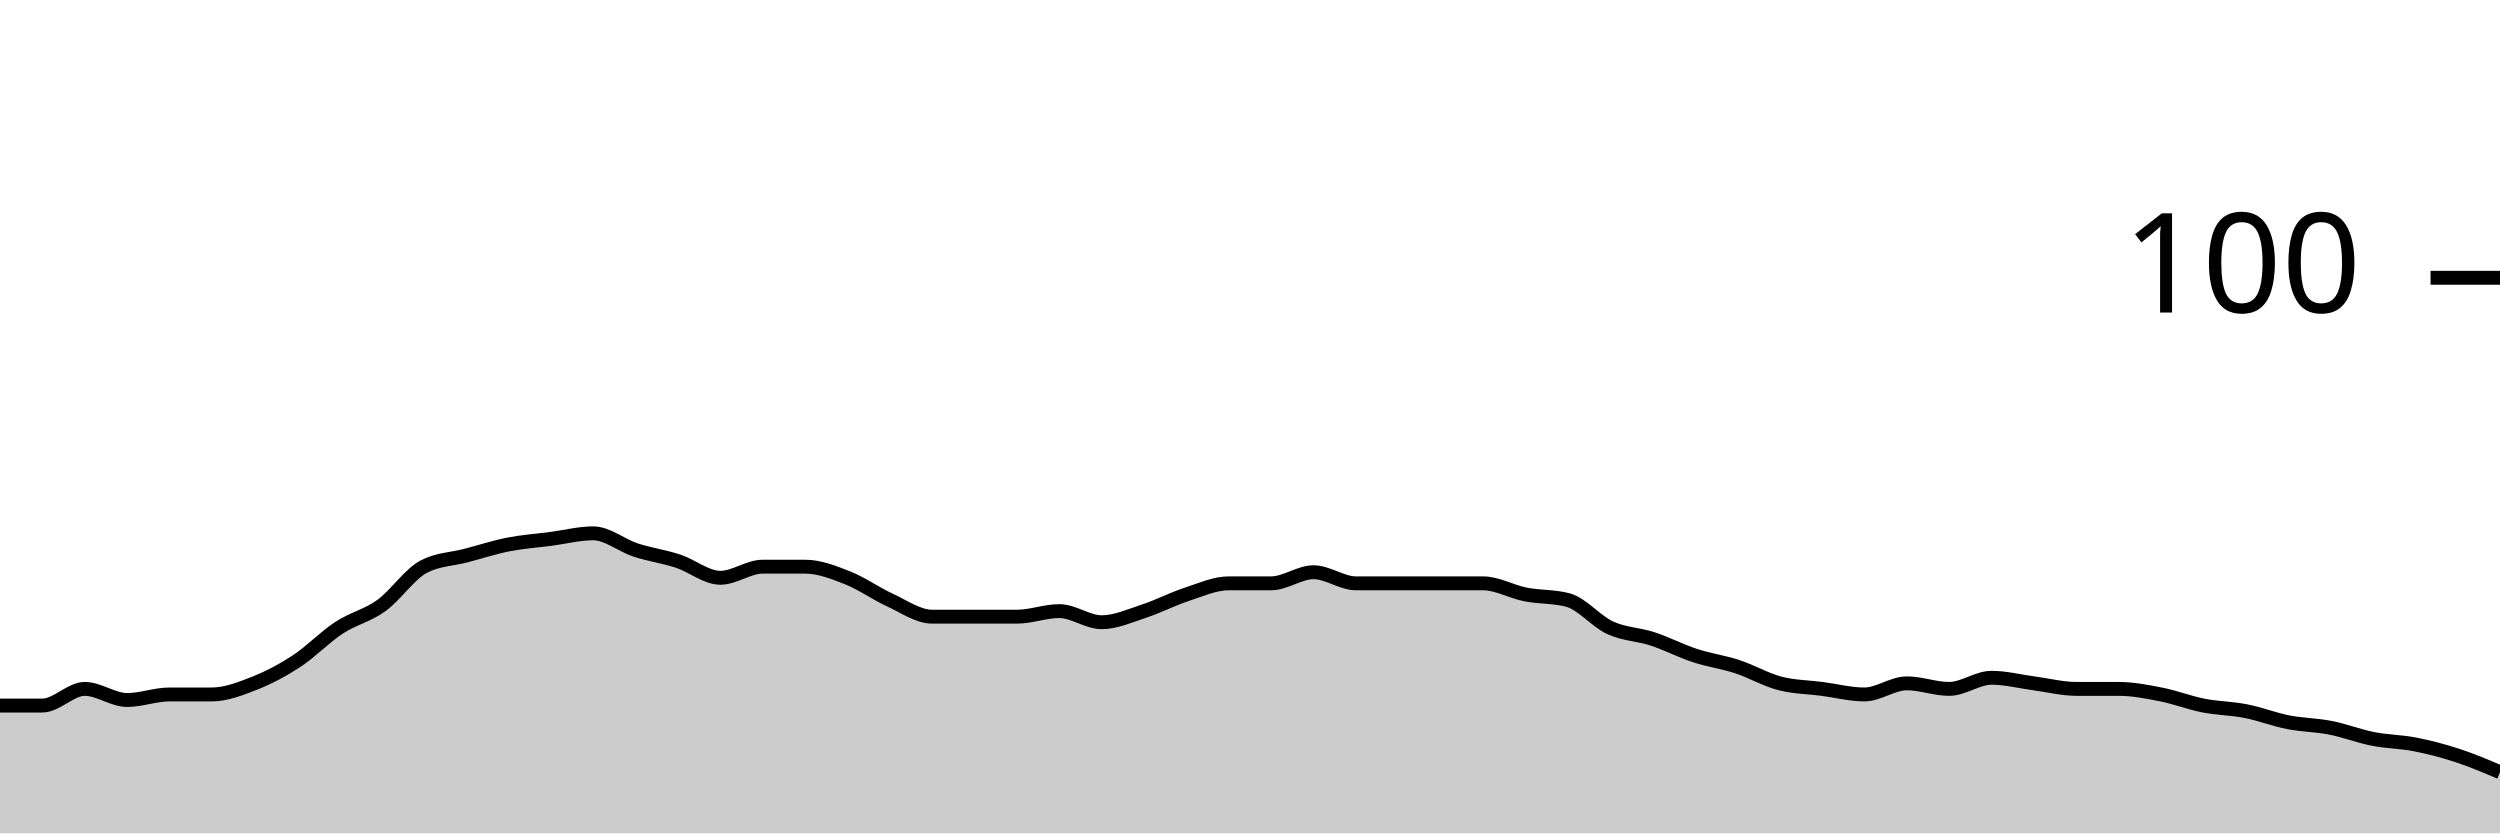
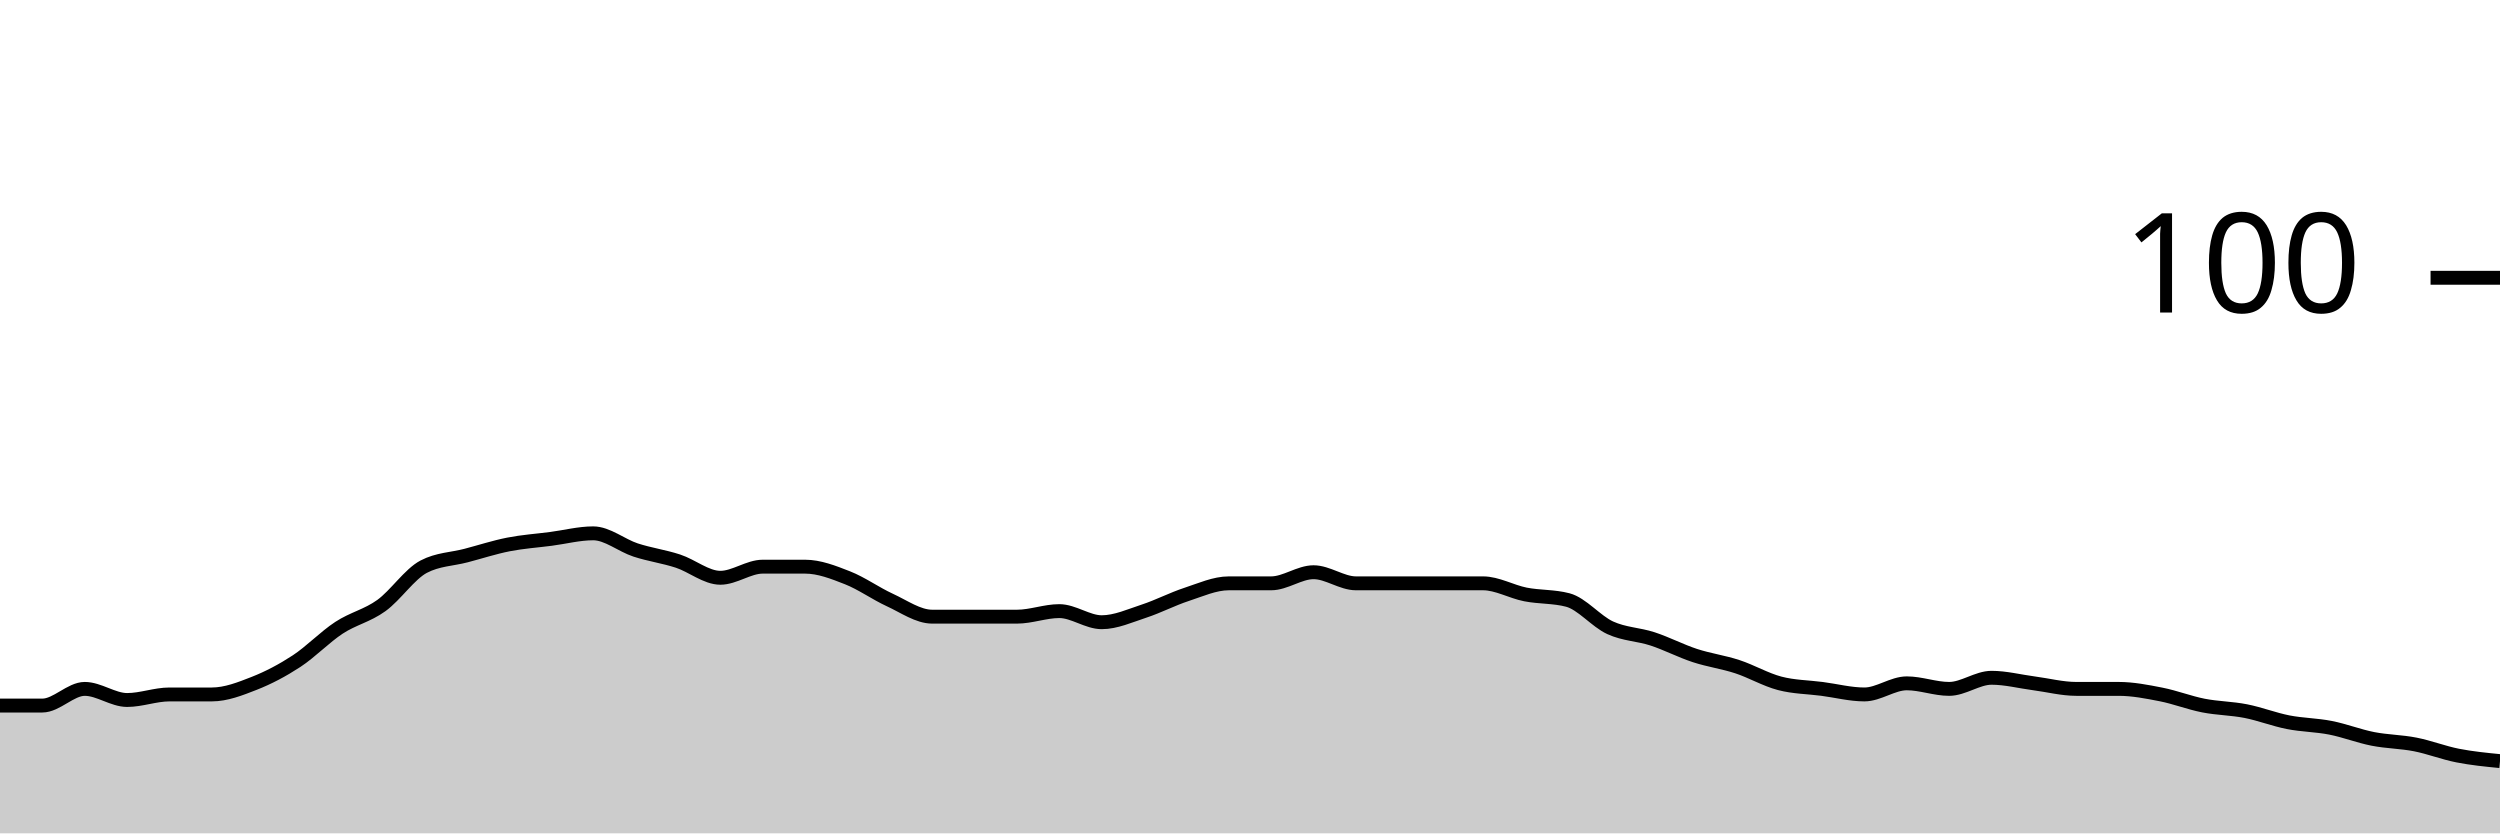
<svg xmlns="http://www.w3.org/2000/svg" viewBox="0 0 180 60">
  <g transform="translate(0,20)">
-     <path class="area" fill="rgba(0, 0, 0, 0.2)" d="M0,30.8C1.017,30.8,2.034,30.8,3.051,30.8C4.068,30.8,5.085,29.6,6.102,29.6C7.119,29.6,8.136,30.4,9.153,30.4C10.169,30.4,11.186,30,12.203,30C13.22,30,14.237,30,15.254,30C16.271,30,17.288,29.6,18.305,29.2C19.322,28.8,20.339,28.267,21.356,27.6C22.373,26.933,23.39,25.867,24.407,25.2C25.424,24.533,26.441,24.333,27.458,23.6C28.475,22.867,29.492,21.333,30.508,20.8C31.525,20.267,32.542,20.267,33.559,20C34.576,19.733,35.593,19.4,36.61,19.2C37.627,19,38.644,18.933,39.661,18.8C40.678,18.667,41.695,18.4,42.712,18.4C43.729,18.4,44.746,19.267,45.763,19.6C46.78,19.933,47.797,20.067,48.814,20.4C49.831,20.733,50.847,21.6,51.864,21.6C52.881,21.6,53.898,20.8,54.915,20.8C55.932,20.8,56.949,20.8,57.966,20.8C58.983,20.8,60,21.2,61.017,21.6C62.034,22,63.051,22.733,64.068,23.2C65.085,23.667,66.102,24.4,67.119,24.4C68.136,24.4,69.153,24.4,70.169,24.4C71.186,24.4,72.203,24.4,73.22,24.4C74.237,24.4,75.254,24,76.271,24C77.288,24,78.305,24.8,79.322,24.8C80.339,24.8,81.356,24.333,82.373,24C83.39,23.667,84.407,23.133,85.424,22.8C86.441,22.467,87.458,22,88.475,22C89.492,22,90.508,22,91.525,22C92.542,22,93.559,21.2,94.576,21.2C95.593,21.2,96.61,22,97.627,22C98.644,22,99.661,22,100.678,22C101.695,22,102.712,22,103.729,22C104.746,22,105.763,22,106.78,22C107.797,22,108.814,22.6,109.831,22.8C110.847,23,111.864,22.933,112.881,23.2C113.898,23.467,114.915,24.733,115.932,25.2C116.949,25.667,117.966,25.667,118.983,26C120,26.333,121.017,26.867,122.034,27.2C123.051,27.533,124.068,27.667,125.085,28C126.102,28.333,127.119,28.933,128.136,29.2C129.153,29.467,130.169,29.467,131.186,29.6C132.203,29.733,133.22,30,134.237,30C135.254,30,136.271,29.2,137.288,29.2C138.305,29.2,139.322,29.6,140.339,29.6C141.356,29.6,142.373,28.8,143.39,28.8C144.407,28.8,145.424,29.067,146.441,29.2C147.458,29.333,148.475,29.6,149.492,29.6C150.508,29.6,151.525,29.6,152.542,29.6C153.559,29.6,154.576,29.8,155.593,30C156.61,30.2,157.627,30.6,158.644,30.8C159.661,31,160.678,31,161.695,31.2C162.712,31.4,163.729,31.8,164.746,32C165.763,32.2,166.78,32.2,167.797,32.4C168.814,32.6,169.831,33,170.847,33.2C171.864,33.4,172.881,33.4,173.898,33.6C174.915,33.8,175.932,34.067,176.949,34.4C177.966,34.733,178.983,35.167,180,35.6L180,40C178.983,40,177.966,40,176.949,40C175.932,40,174.915,40,173.898,40C172.881,40,171.864,40,170.847,40C169.831,40,168.814,40,167.797,40C166.78,40,165.763,40,164.746,40C163.729,40,162.712,40,161.695,40C160.678,40,159.661,40,158.644,40C157.627,40,156.61,40,155.593,40C154.576,40,153.559,40,152.542,40C151.525,40,150.508,40,149.492,40C148.475,40,147.458,40,146.441,40C145.424,40,144.407,40,143.39,40C142.373,40,141.356,40,140.339,40C139.322,40,138.305,40,137.288,40C136.271,40,135.254,40,134.237,40C133.22,40,132.203,40,131.186,40C130.169,40,129.153,40,128.136,40C127.119,40,126.102,40,125.085,40C124.068,40,123.051,40,122.034,40C121.017,40,120,40,118.983,40C117.966,40,116.949,40,115.932,40C114.915,40,113.898,40,112.881,40C111.864,40,110.847,40,109.831,40C108.814,40,107.797,40,106.78,40C105.763,40,104.746,40,103.729,40C102.712,40,101.695,40,100.678,40C99.661,40,98.644,40,97.627,40C96.61,40,95.593,40,94.576,40C93.559,40,92.542,40,91.525,40C90.508,40,89.492,40,88.475,40C87.458,40,86.441,40,85.424,40C84.407,40,83.39,40,82.373,40C81.356,40,80.339,40,79.322,40C78.305,40,77.288,40,76.271,40C75.254,40,74.237,40,73.22,40C72.203,40,71.186,40,70.169,40C69.153,40,68.136,40,67.119,40C66.102,40,65.085,40,64.068,40C63.051,40,62.034,40,61.017,40C60,40,58.983,40,57.966,40C56.949,40,55.932,40,54.915,40C53.898,40,52.881,40,51.864,40C50.847,40,49.831,40,48.814,40C47.797,40,46.78,40,45.763,40C44.746,40,43.729,40,42.712,40C41.695,40,40.678,40,39.661,40C38.644,40,37.627,40,36.61,40C35.593,40,34.576,40,33.559,40C32.542,40,31.525,40,30.508,40C29.492,40,28.475,40,27.458,40C26.441,40,25.424,40,24.407,40C23.39,40,22.373,40,21.356,40C20.339,40,19.322,40,18.305,40C17.288,40,16.271,40,15.254,40C14.237,40,13.22,40,12.203,40C11.186,40,10.169,40,9.153,40C8.136,40,7.119,40,6.102,40C5.085,40,4.068,40,3.051,40C2.034,40,1.017,40,0,40Z" />
-     <path class="line" stroke="black" fill="none" d="M0,30.8C1.017,30.8,2.034,30.8,3.051,30.8C4.068,30.8,5.085,29.6,6.102,29.6C7.119,29.6,8.136,30.4,9.153,30.4C10.169,30.4,11.186,30,12.203,30C13.22,30,14.237,30,15.254,30C16.271,30,17.288,29.6,18.305,29.2C19.322,28.8,20.339,28.267,21.356,27.6C22.373,26.933,23.39,25.867,24.407,25.2C25.424,24.533,26.441,24.333,27.458,23.6C28.475,22.867,29.492,21.333,30.508,20.8C31.525,20.267,32.542,20.267,33.559,20C34.576,19.733,35.593,19.4,36.61,19.2C37.627,19,38.644,18.933,39.661,18.8C40.678,18.667,41.695,18.4,42.712,18.4C43.729,18.4,44.746,19.267,45.763,19.6C46.78,19.933,47.797,20.067,48.814,20.4C49.831,20.733,50.847,21.6,51.864,21.6C52.881,21.6,53.898,20.8,54.915,20.8C55.932,20.8,56.949,20.8,57.966,20.8C58.983,20.8,60,21.2,61.017,21.6C62.034,22,63.051,22.733,64.068,23.2C65.085,23.667,66.102,24.4,67.119,24.4C68.136,24.4,69.153,24.4,70.169,24.4C71.186,24.4,72.203,24.4,73.22,24.4C74.237,24.4,75.254,24,76.271,24C77.288,24,78.305,24.8,79.322,24.8C80.339,24.8,81.356,24.333,82.373,24C83.39,23.667,84.407,23.133,85.424,22.8C86.441,22.467,87.458,22,88.475,22C89.492,22,90.508,22,91.525,22C92.542,22,93.559,21.2,94.576,21.2C95.593,21.2,96.61,22,97.627,22C98.644,22,99.661,22,100.678,22C101.695,22,102.712,22,103.729,22C104.746,22,105.763,22,106.78,22C107.797,22,108.814,22.6,109.831,22.8C110.847,23,111.864,22.933,112.881,23.2C113.898,23.467,114.915,24.733,115.932,25.2C116.949,25.667,117.966,25.667,118.983,26C120,26.333,121.017,26.867,122.034,27.2C123.051,27.533,124.068,27.667,125.085,28C126.102,28.333,127.119,28.933,128.136,29.2C129.153,29.467,130.169,29.467,131.186,29.6C132.203,29.733,133.22,30,134.237,30C135.254,30,136.271,29.2,137.288,29.2C138.305,29.2,139.322,29.6,140.339,29.6C141.356,29.6,142.373,28.8,143.39,28.8C144.407,28.8,145.424,29.067,146.441,29.2C147.458,29.333,148.475,29.6,149.492,29.6C150.508,29.6,151.525,29.6,152.542,29.6C153.559,29.6,154.576,29.8,155.593,30C156.61,30.2,157.627,30.6,158.644,30.8C159.661,31,160.678,31,161.695,31.2C162.712,31.4,163.729,31.8,164.746,32C165.763,32.2,166.78,32.2,167.797,32.4C168.814,32.6,169.831,33,170.847,33.2C171.864,33.4,172.881,33.4,173.898,33.6C174.915,33.8,175.932,34.067,176.949,34.4C177.966,34.733,178.983,35.167,180,35.6" />
+     <path class="area" fill="rgba(0, 0, 0, 0.2)" d="M0,30.8C1.017,30.8,2.034,30.8,3.051,30.8C4.068,30.8,5.085,29.6,6.102,29.6C7.119,29.6,8.136,30.4,9.153,30.4C10.169,30.4,11.186,30,12.203,30C13.22,30,14.237,30,15.254,30C16.271,30,17.288,29.6,18.305,29.2C19.322,28.8,20.339,28.267,21.356,27.6C22.373,26.933,23.39,25.867,24.407,25.2C25.424,24.533,26.441,24.333,27.458,23.6C28.475,22.867,29.492,21.333,30.508,20.8C31.525,20.267,32.542,20.267,33.559,20C34.576,19.733,35.593,19.4,36.61,19.2C37.627,19,38.644,18.933,39.661,18.8C40.678,18.667,41.695,18.4,42.712,18.4C43.729,18.4,44.746,19.267,45.763,19.6C46.78,19.933,47.797,20.067,48.814,20.4C49.831,20.733,50.847,21.6,51.864,21.6C52.881,21.6,53.898,20.8,54.915,20.8C55.932,20.8,56.949,20.8,57.966,20.8C58.983,20.8,60,21.2,61.017,21.6C62.034,22,63.051,22.733,64.068,23.2C65.085,23.667,66.102,24.4,67.119,24.4C68.136,24.4,69.153,24.4,70.169,24.4C71.186,24.4,72.203,24.4,73.22,24.4C74.237,24.4,75.254,24,76.271,24C77.288,24,78.305,24.8,79.322,24.8C80.339,24.8,81.356,24.333,82.373,24C83.39,23.667,84.407,23.133,85.424,22.8C86.441,22.467,87.458,22,88.475,22C89.492,22,90.508,22,91.525,22C92.542,22,93.559,21.2,94.576,21.2C95.593,21.2,96.61,22,97.627,22C98.644,22,99.661,22,100.678,22C101.695,22,102.712,22,103.729,22C104.746,22,105.763,22,106.78,22C107.797,22,108.814,22.6,109.831,22.8C110.847,23,111.864,22.933,112.881,23.2C113.898,23.467,114.915,24.733,115.932,25.2C116.949,25.667,117.966,25.667,118.983,26C120,26.333,121.017,26.867,122.034,27.2C123.051,27.533,124.068,27.667,125.085,28C126.102,28.333,127.119,28.933,128.136,29.2C129.153,29.467,130.169,29.467,131.186,29.6C132.203,29.733,133.22,30,134.237,30C135.254,30,136.271,29.2,137.288,29.2C138.305,29.2,139.322,29.6,140.339,29.6C141.356,29.6,142.373,28.8,143.39,28.8C144.407,28.8,145.424,29.067,146.441,29.2C147.458,29.333,148.475,29.6,149.492,29.6C150.508,29.6,151.525,29.6,152.542,29.6C153.559,29.6,154.576,29.8,155.593,30C156.61,30.2,157.627,30.6,158.644,30.8C159.661,31,160.678,31,161.695,31.2C162.712,31.4,163.729,31.8,164.746,32C165.763,32.2,166.78,32.2,167.797,32.4C168.814,32.6,169.831,33,170.847,33.2C171.864,33.4,172.881,33.4,173.898,33.6C174.915,33.8,175.932,34.2,176.949,34.4C177.966,34.6,178.983,34.7,180,34.8L180,40C178.983,40,177.966,40,176.949,40C175.932,40,174.915,40,173.898,40C172.881,40,171.864,40,170.847,40C169.831,40,168.814,40,167.797,40C166.78,40,165.763,40,164.746,40C163.729,40,162.712,40,161.695,40C160.678,40,159.661,40,158.644,40C157.627,40,156.61,40,155.593,40C154.576,40,153.559,40,152.542,40C151.525,40,150.508,40,149.492,40C148.475,40,147.458,40,146.441,40C145.424,40,144.407,40,143.39,40C142.373,40,141.356,40,140.339,40C139.322,40,138.305,40,137.288,40C136.271,40,135.254,40,134.237,40C133.22,40,132.203,40,131.186,40C130.169,40,129.153,40,128.136,40C127.119,40,126.102,40,125.085,40C124.068,40,123.051,40,122.034,40C121.017,40,120,40,118.983,40C117.966,40,116.949,40,115.932,40C114.915,40,113.898,40,112.881,40C111.864,40,110.847,40,109.831,40C108.814,40,107.797,40,106.78,40C105.763,40,104.746,40,103.729,40C102.712,40,101.695,40,100.678,40C99.661,40,98.644,40,97.627,40C96.61,40,95.593,40,94.576,40C93.559,40,92.542,40,91.525,40C90.508,40,89.492,40,88.475,40C87.458,40,86.441,40,85.424,40C84.407,40,83.39,40,82.373,40C81.356,40,80.339,40,79.322,40C78.305,40,77.288,40,76.271,40C75.254,40,74.237,40,73.22,40C72.203,40,71.186,40,70.169,40C69.153,40,68.136,40,67.119,40C66.102,40,65.085,40,64.068,40C63.051,40,62.034,40,61.017,40C60,40,58.983,40,57.966,40C56.949,40,55.932,40,54.915,40C53.898,40,52.881,40,51.864,40C50.847,40,49.831,40,48.814,40C47.797,40,46.78,40,45.763,40C44.746,40,43.729,40,42.712,40C41.695,40,40.678,40,39.661,40C38.644,40,37.627,40,36.61,40C35.593,40,34.576,40,33.559,40C32.542,40,31.525,40,30.508,40C29.492,40,28.475,40,27.458,40C26.441,40,25.424,40,24.407,40C23.39,40,22.373,40,21.356,40C20.339,40,19.322,40,18.305,40C17.288,40,16.271,40,15.254,40C14.237,40,13.22,40,12.203,40C11.186,40,10.169,40,9.153,40C8.136,40,7.119,40,6.102,40C5.085,40,4.068,40,3.051,40C2.034,40,1.017,40,0,40Z" />
+     <path class="line" stroke="black" fill="none" d="M0,30.8C1.017,30.8,2.034,30.8,3.051,30.8C4.068,30.8,5.085,29.6,6.102,29.6C7.119,29.6,8.136,30.4,9.153,30.4C10.169,30.4,11.186,30,12.203,30C13.22,30,14.237,30,15.254,30C16.271,30,17.288,29.6,18.305,29.2C19.322,28.8,20.339,28.267,21.356,27.6C22.373,26.933,23.39,25.867,24.407,25.2C25.424,24.533,26.441,24.333,27.458,23.6C28.475,22.867,29.492,21.333,30.508,20.8C31.525,20.267,32.542,20.267,33.559,20C34.576,19.733,35.593,19.4,36.61,19.2C37.627,19,38.644,18.933,39.661,18.8C40.678,18.667,41.695,18.4,42.712,18.4C43.729,18.4,44.746,19.267,45.763,19.6C46.78,19.933,47.797,20.067,48.814,20.4C49.831,20.733,50.847,21.6,51.864,21.6C52.881,21.6,53.898,20.8,54.915,20.8C55.932,20.8,56.949,20.8,57.966,20.8C58.983,20.8,60,21.2,61.017,21.6C62.034,22,63.051,22.733,64.068,23.2C65.085,23.667,66.102,24.4,67.119,24.4C68.136,24.4,69.153,24.4,70.169,24.4C71.186,24.4,72.203,24.4,73.22,24.4C74.237,24.4,75.254,24,76.271,24C77.288,24,78.305,24.8,79.322,24.8C80.339,24.8,81.356,24.333,82.373,24C83.39,23.667,84.407,23.133,85.424,22.8C86.441,22.467,87.458,22,88.475,22C89.492,22,90.508,22,91.525,22C92.542,22,93.559,21.2,94.576,21.2C95.593,21.2,96.61,22,97.627,22C98.644,22,99.661,22,100.678,22C101.695,22,102.712,22,103.729,22C104.746,22,105.763,22,106.78,22C107.797,22,108.814,22.6,109.831,22.8C110.847,23,111.864,22.933,112.881,23.2C113.898,23.467,114.915,24.733,115.932,25.2C116.949,25.667,117.966,25.667,118.983,26C120,26.333,121.017,26.867,122.034,27.2C123.051,27.533,124.068,27.667,125.085,28C126.102,28.333,127.119,28.933,128.136,29.2C129.153,29.467,130.169,29.467,131.186,29.6C132.203,29.733,133.22,30,134.237,30C135.254,30,136.271,29.2,137.288,29.2C138.305,29.2,139.322,29.6,140.339,29.6C141.356,29.6,142.373,28.8,143.39,28.8C144.407,28.8,145.424,29.067,146.441,29.2C147.458,29.333,148.475,29.6,149.492,29.6C150.508,29.6,151.525,29.6,152.542,29.6C153.559,29.6,154.576,29.8,155.593,30C156.61,30.2,157.627,30.6,158.644,30.8C159.661,31,160.678,31,161.695,31.2C162.712,31.4,163.729,31.8,164.746,32C165.763,32.2,166.78,32.2,167.797,32.4C168.814,32.6,169.831,33,170.847,33.2C171.864,33.4,172.881,33.4,173.898,33.6C174.915,33.8,175.932,34.2,176.949,34.4C177.966,34.6,178.983,34.7,180,34.8" />
    <path class="axis-ceiling" stroke-width="1" stroke="black" fill="none" d="M175,0L180,0" />
    <text class="axis-ceiling-label" font-family="sans-serif" text-anchor="end" font-size="10px" x="170" y="2.5">100</text>
  </g>
</svg>
